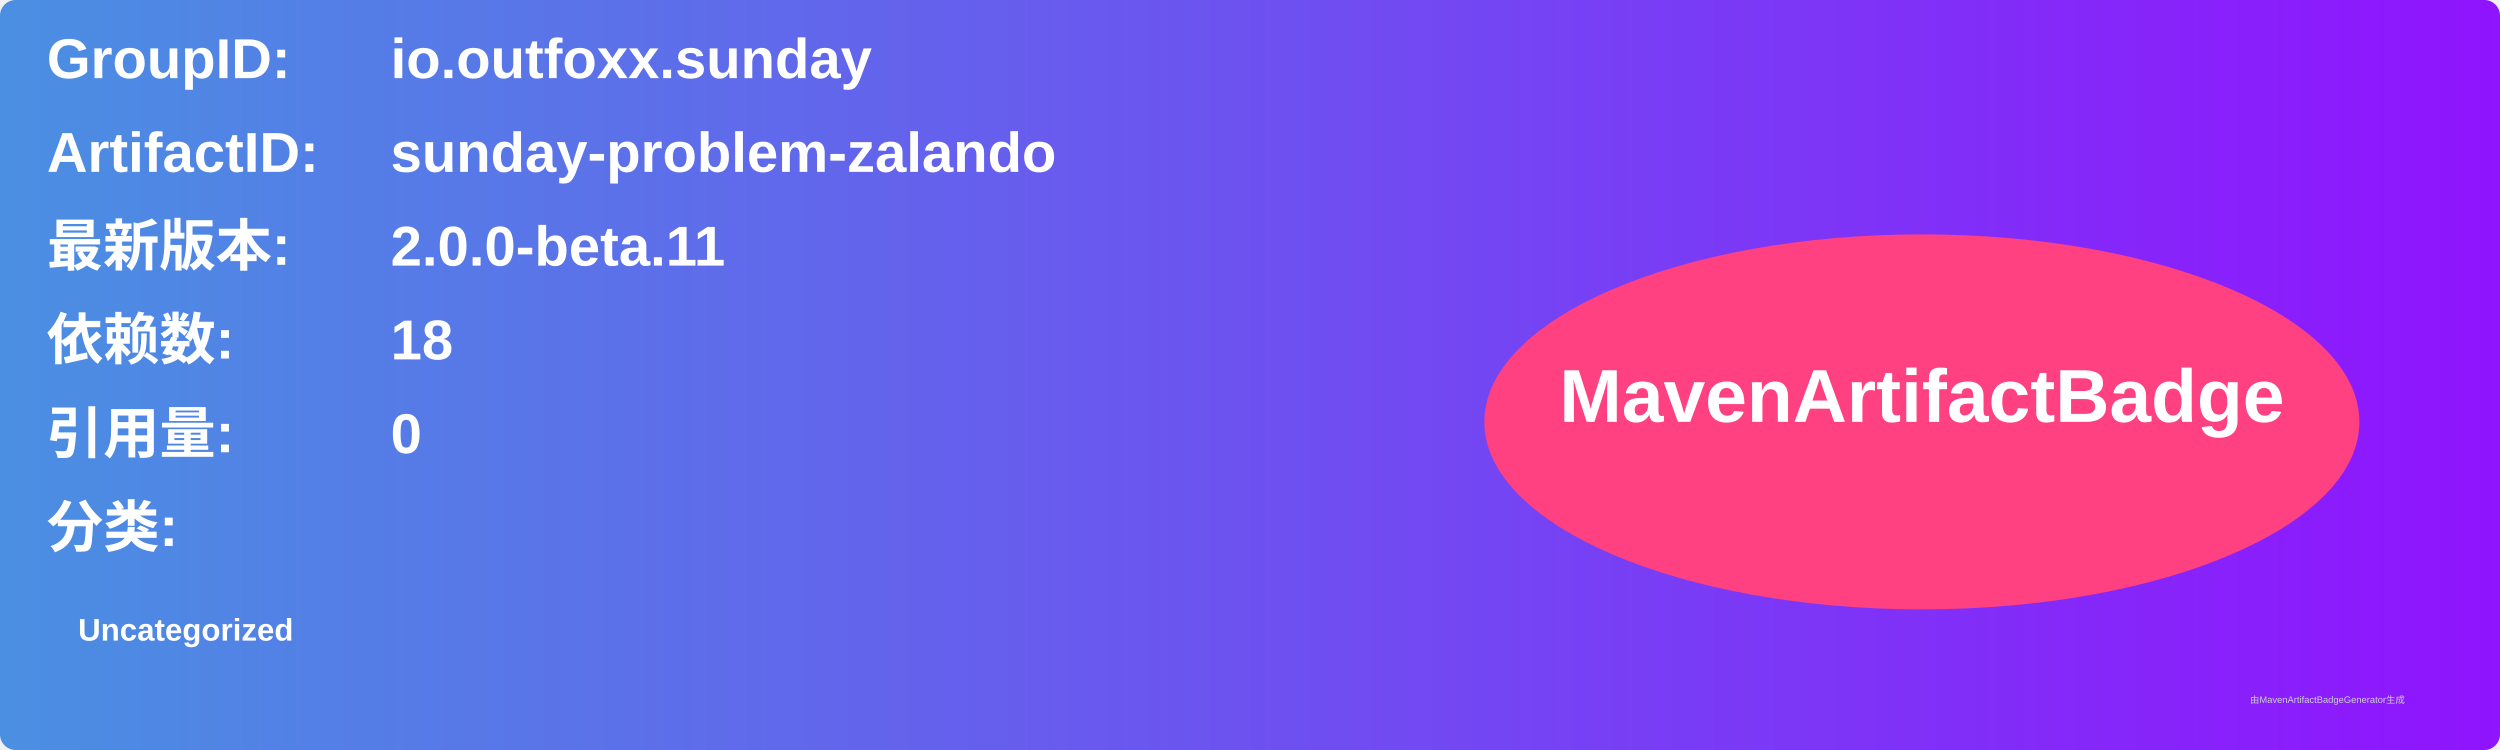
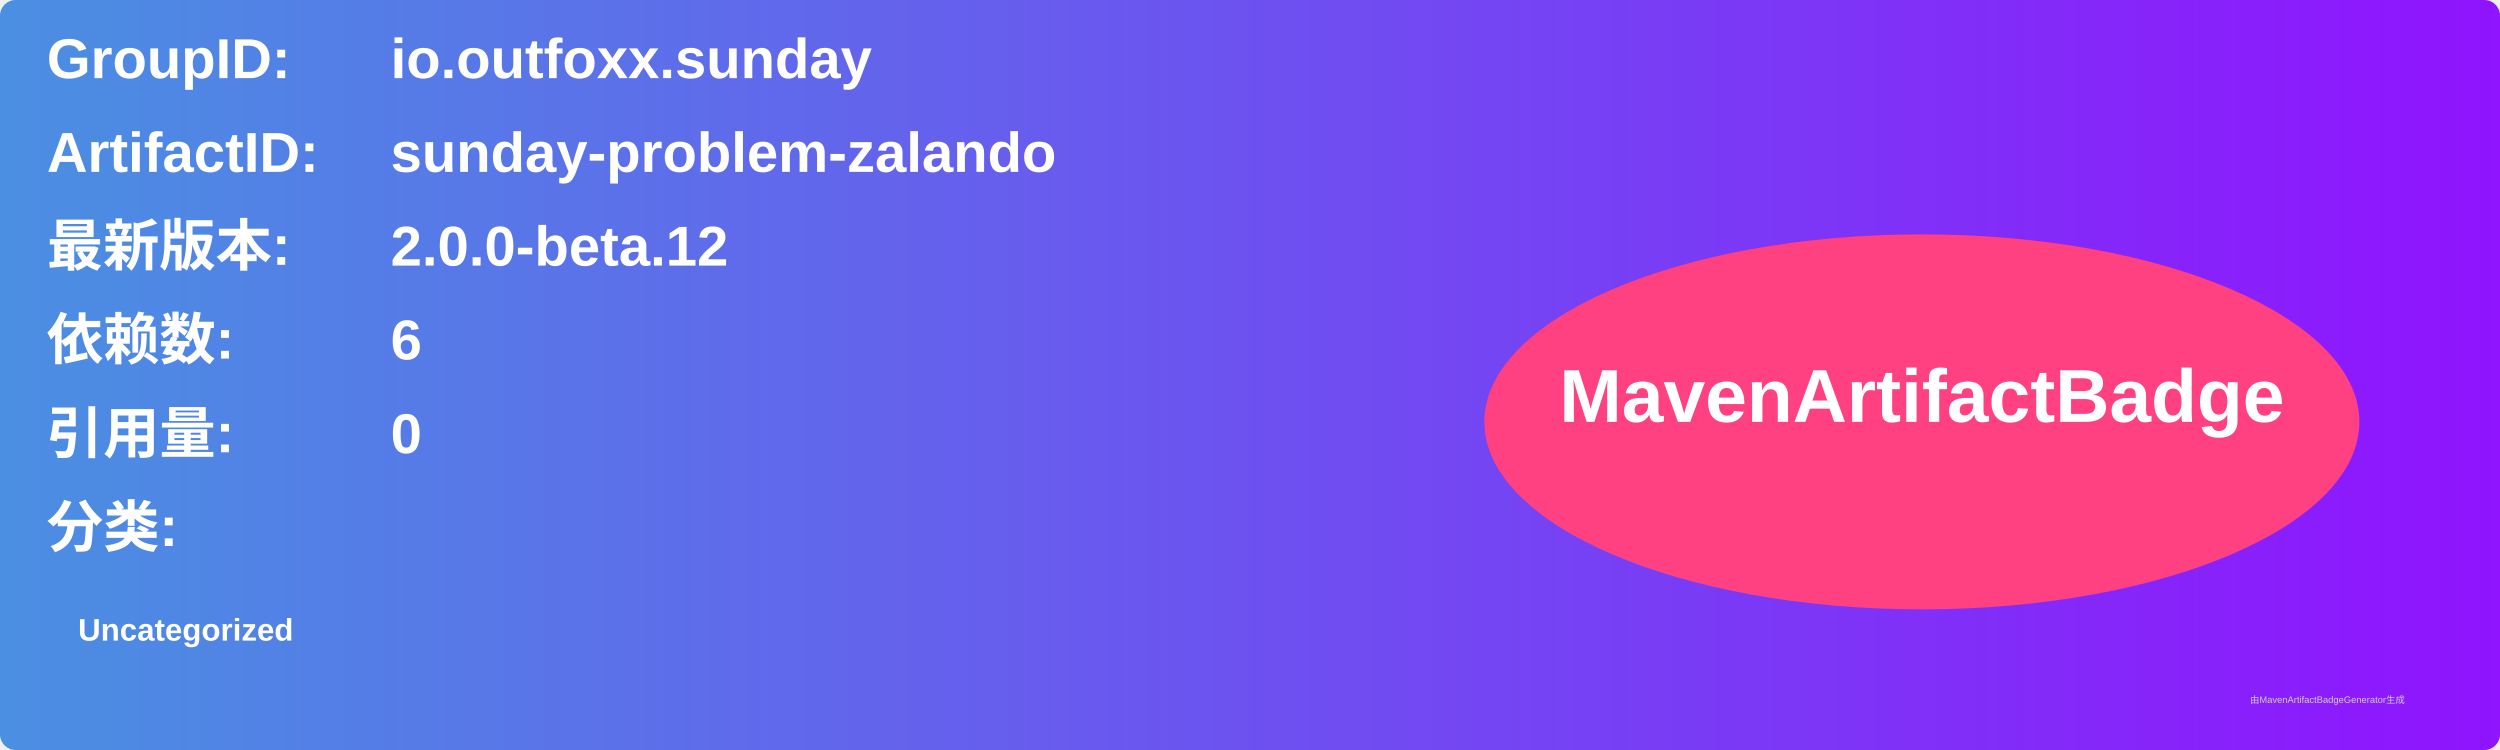
<svg xmlns="http://www.w3.org/2000/svg" width="800" height="240" viewBox="0 0 800 240">
  <linearGradient id="grad" x1="0%" y1="0%" x2="100%" y2="0%">
    <stop offset="0%" stop-color="#4a90e2" />
    <stop offset="100%" stop-color="#9013fe" />
  </linearGradient>
  <rect width="100%" height="100%" rx="5" ry="5" fill="url(#grad)" />
  <g transform="translate(15, 15)">
    <text x="0" y="10" font-family="Arial" font-size="18" fill="white" font-weight="bold" width="260">GroupID:</text>
    <text x="110" y="10" font-family="Arial" font-size="18" fill="white" font-weight="bold" width="460">io.outfoxx.sunday</text>
    <text x="0" y="40" font-family="Arial" font-size="18" fill="white" font-weight="bold" width="260">ArtifactID:</text>
    <text x="110" y="40" font-family="Arial" font-size="18" fill="white" font-weight="bold" width="460">sunday-problem-zalando</text>
    <text x="0" y="70" font-family="Arial" font-size="18" fill="white" font-weight="bold">最新版本:</text>
    <text x="110" y="70" font-family="Arial" font-size="18" fill="white" font-weight="bold">
-       <tspan font-weight="bold">2.0.0-beta.11</tspan>
+       <tspan font-weight="bold">2.0.0-beta.12</tspan>
    </text>
    <text x="0" y="100" font-family="Arial" font-size="18" fill="white" font-weight="bold">依赖数: </text>
    <text x="110" y="100" font-family="Arial" font-size="18" fill="white">
-       <tspan font-weight="bold">18</tspan>
+       <tspan font-weight="bold">6</tspan>
    </text>
    <text x="0" y="130" font-family="Arial" font-size="18" fill="white" font-weight="bold">引用量: </text>
    <text x="110" y="130" font-family="Arial" font-size="18" fill="white">
      <tspan font-weight="bold">0</tspan>
    </text>
    <text x="0" y="160" font-family="Arial" font-size="18" fill="white" font-weight="bold">分类:</text>
    <text x="10" y="190" font-family="Arial" font-size="10" fill="white">
      <tspan font-weight="bold">Uncategorized</tspan>
    </text>
    <ellipse cx="600" cy="120" rx="140" ry="60" fill="#ff4081" />
    <text x="600" y="120" text-anchor="middle" font-family="Arial" font-size="24" fill="white" font-weight="bold">MavenArtifactBadge</text>
  </g>
  <text x="720" y="225" font-family="Arial" font-size="3" fill="#d0d0d0">由MavenArtifactBadgeGenerator生成</text>
</svg>
